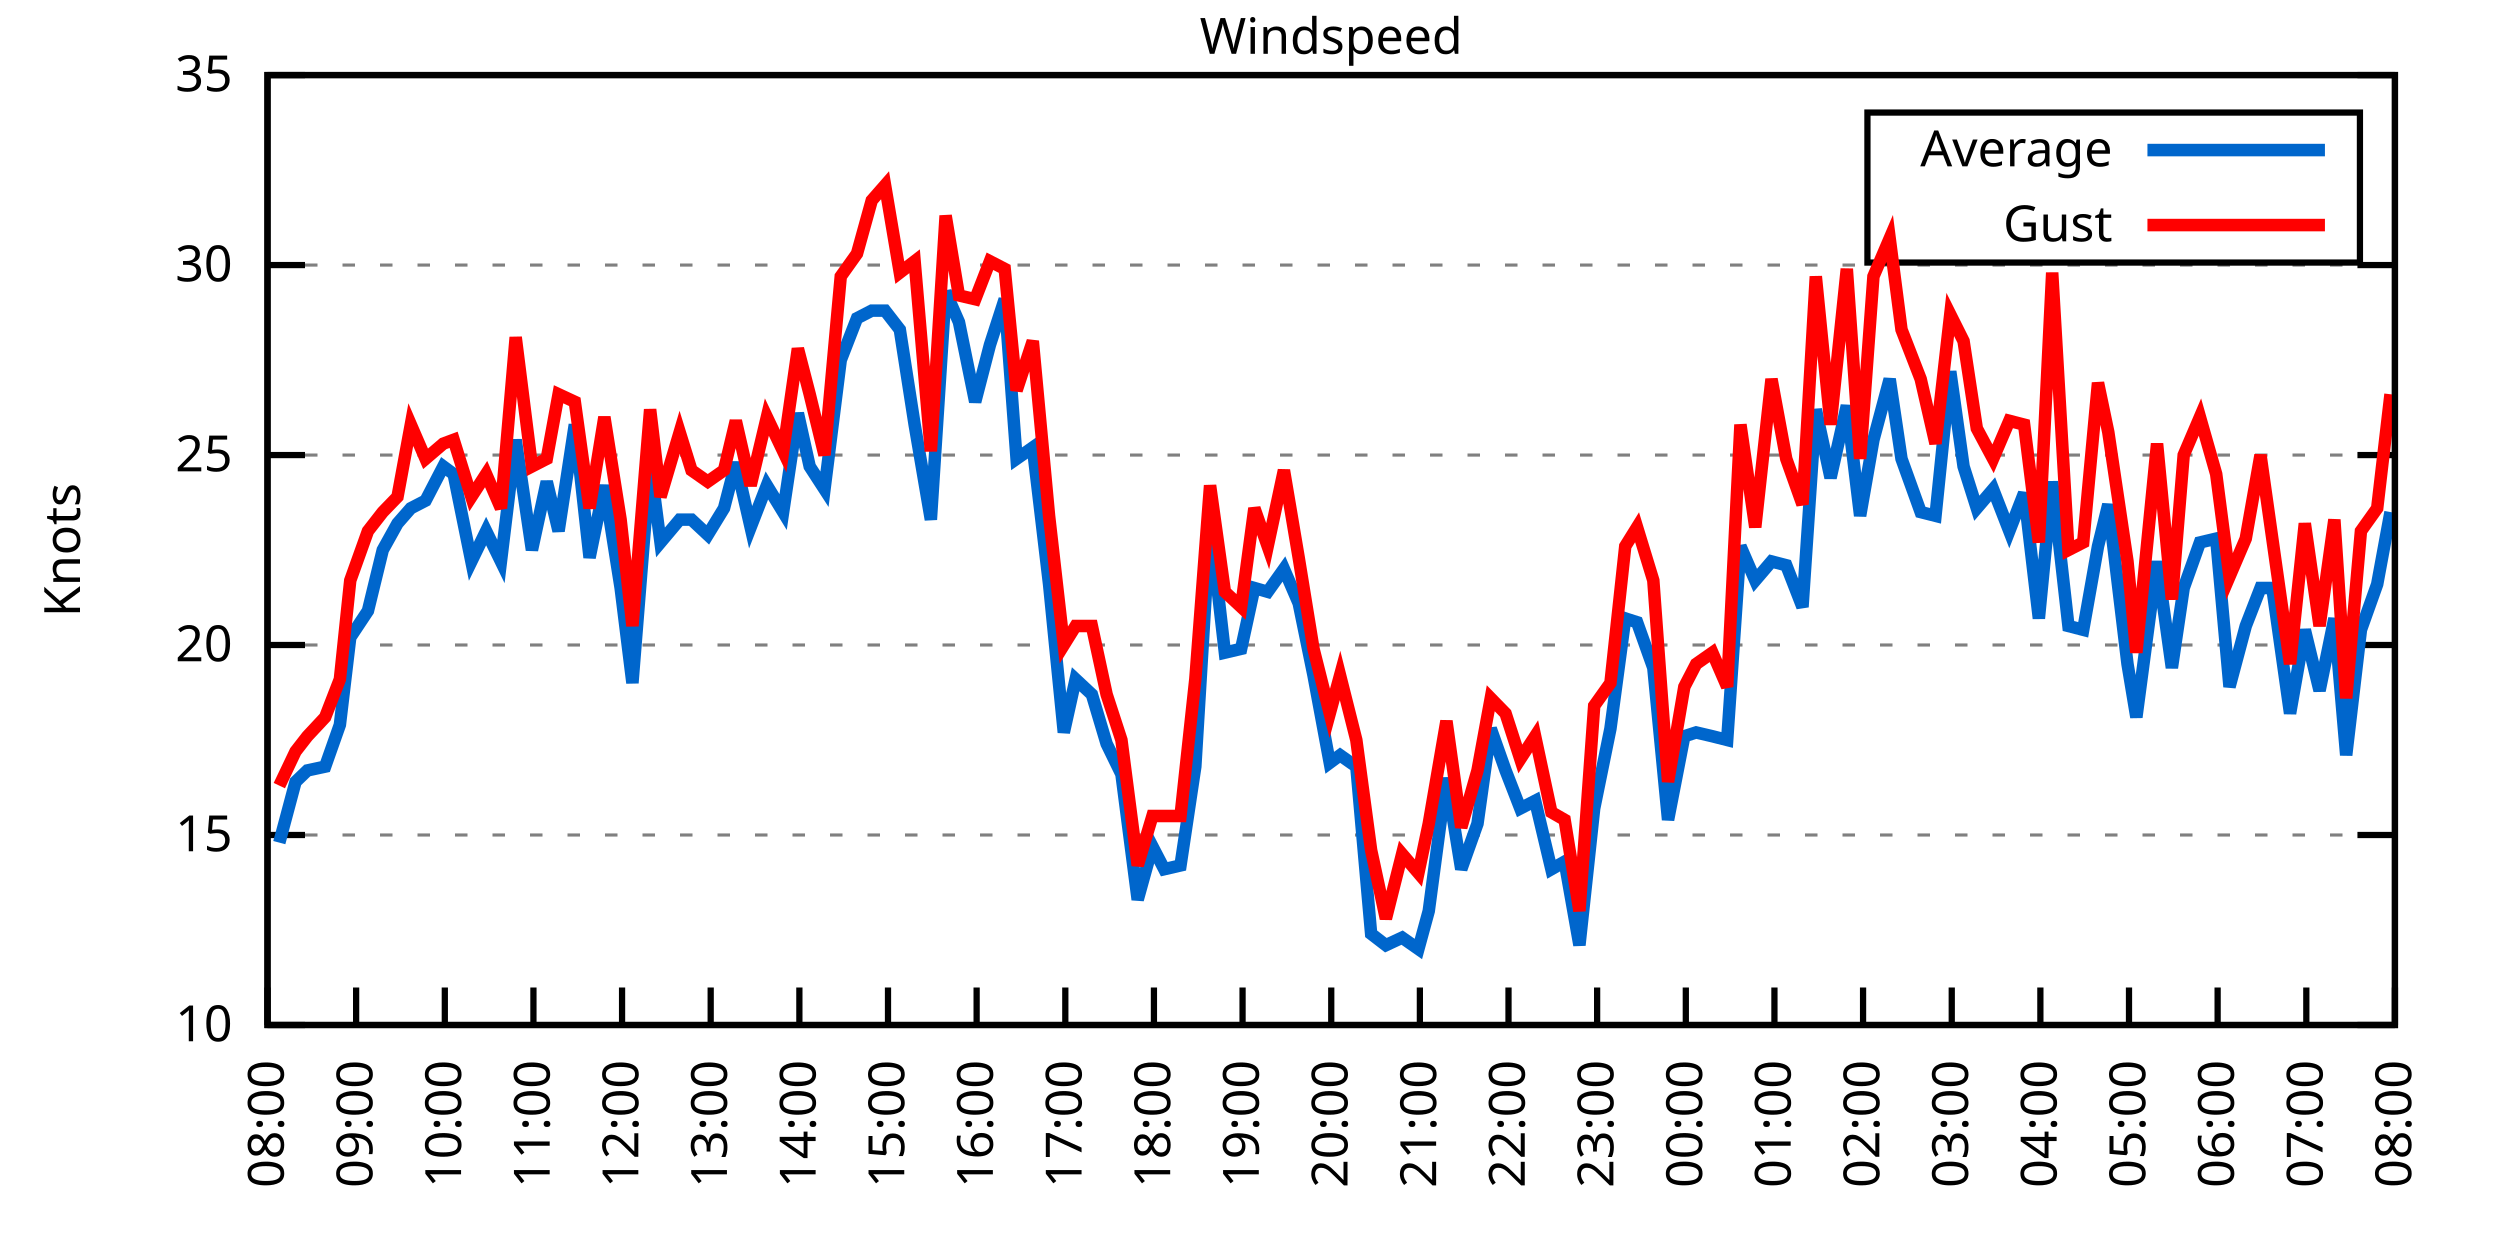
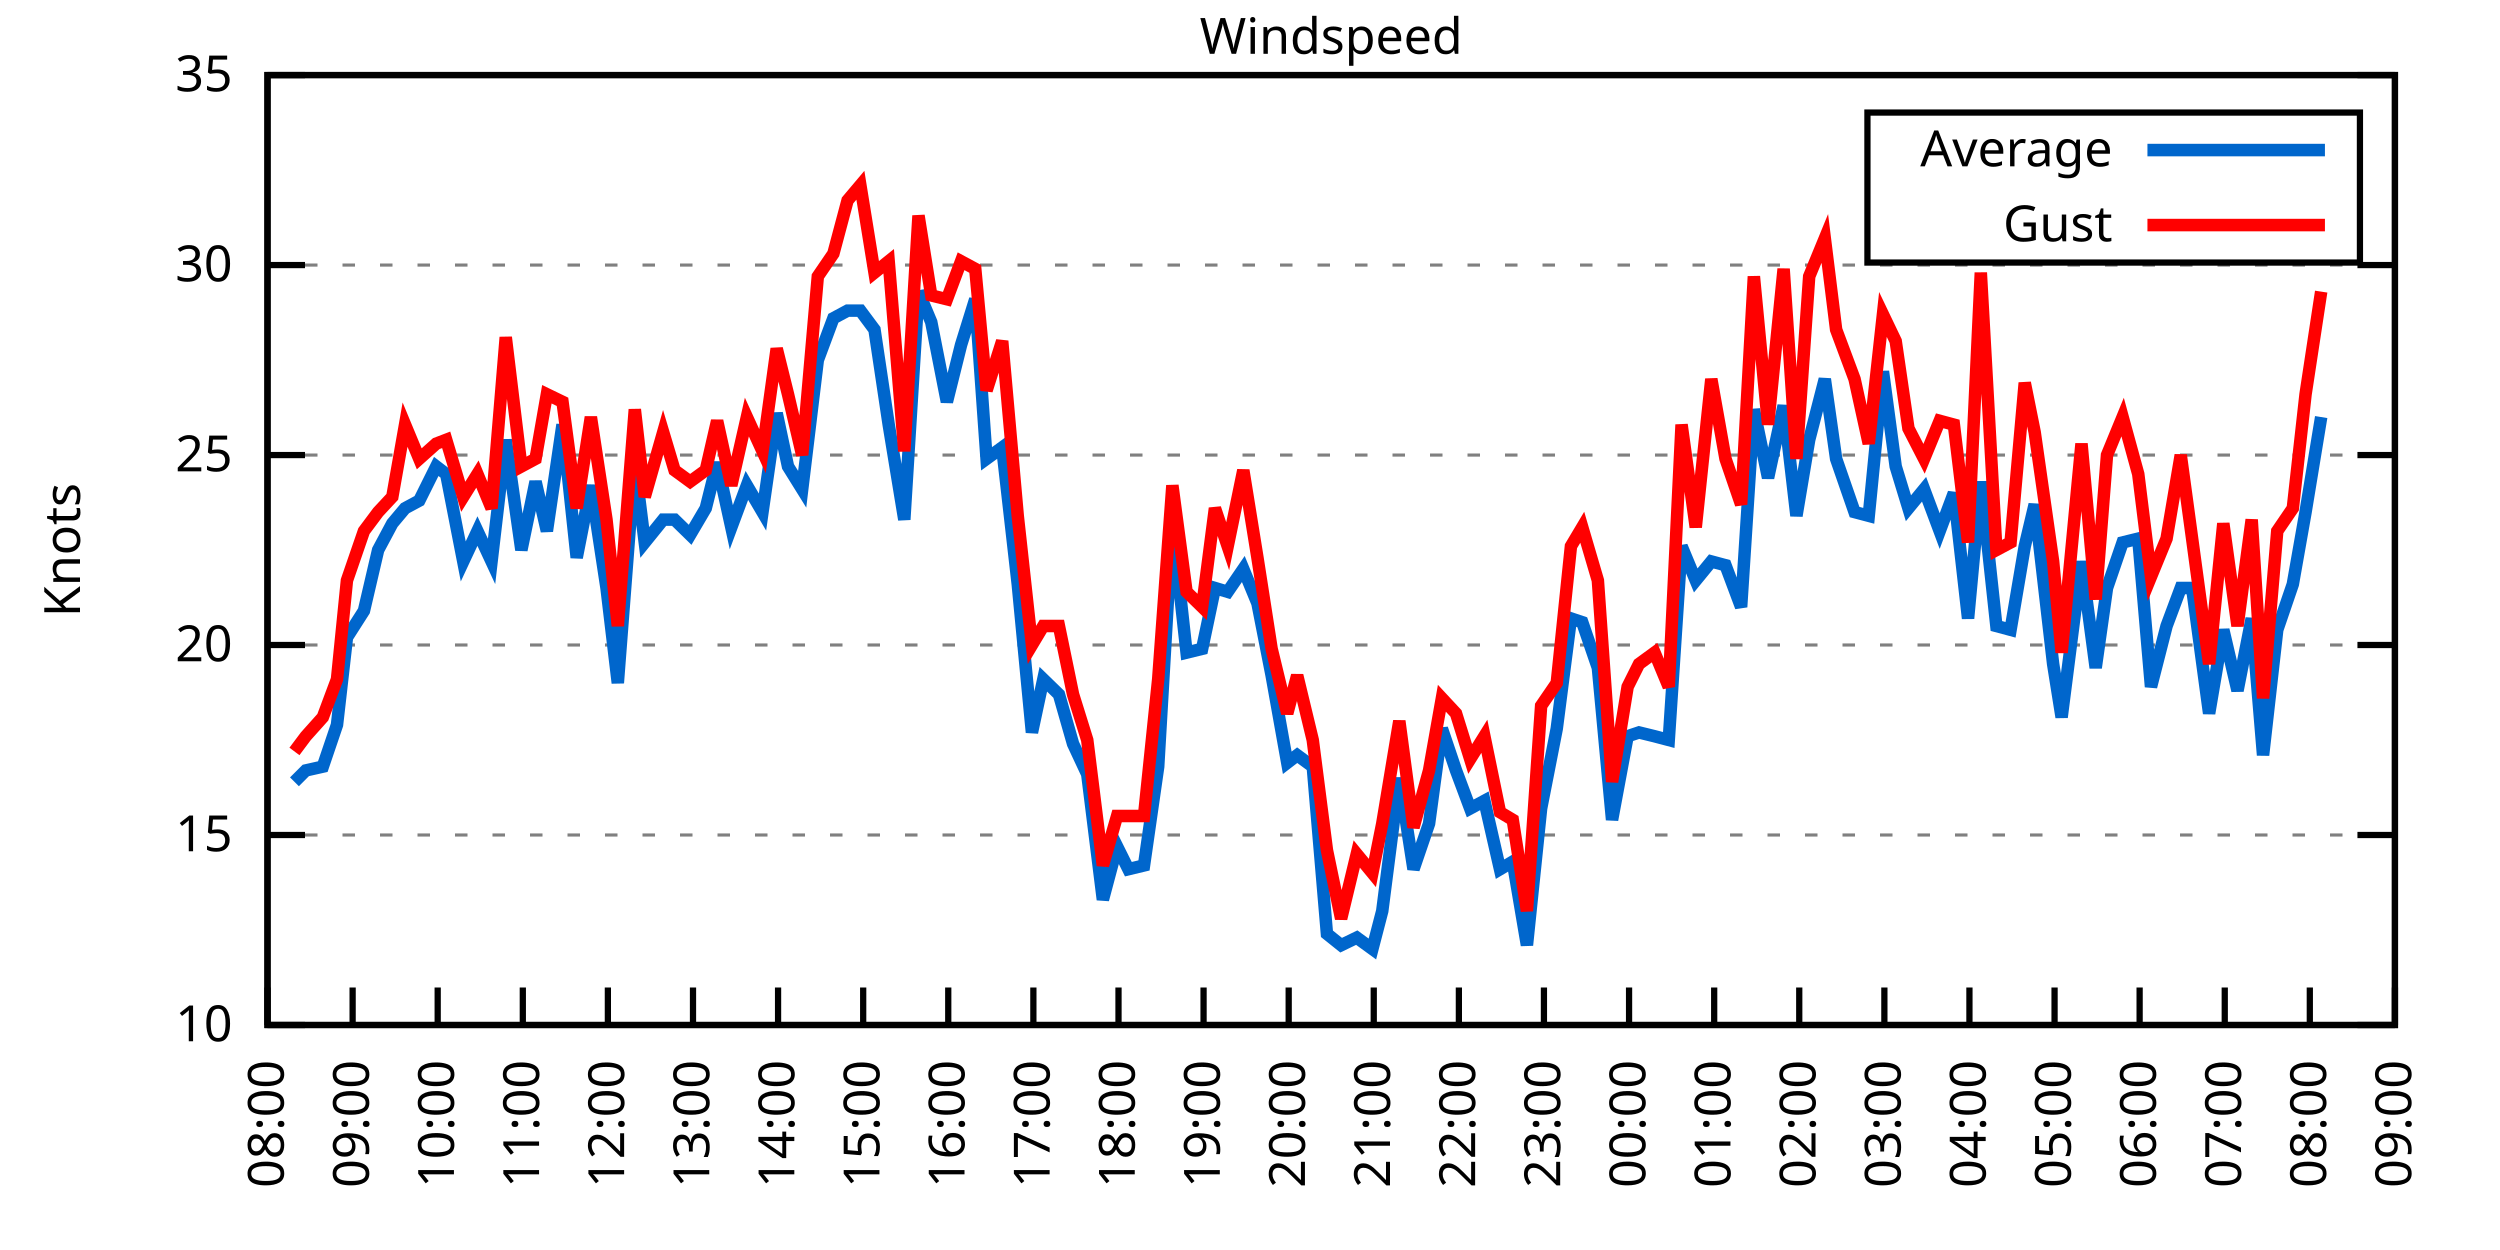
<svg xmlns="http://www.w3.org/2000/svg" xmlns:xlink="http://www.w3.org/1999/xlink" width="400" height="200" viewBox="0 0 400 200">
  <g id="gnuplot_canvas">
    <rect x="0" y="0" width="400" height="200" fill="none" />
    <defs>
      <circle id="gpDot" r="0.5" stroke-width="0.5" stroke="currentColor" />
      <path id="gpPt0" stroke-width="0.333" stroke="currentColor" d="M-1,0 h2 M0,-1 v2" />
      <path id="gpPt1" stroke-width="0.333" stroke="currentColor" d="M-1,-1 L1,1 M1,-1 L-1,1" />
      <path id="gpPt2" stroke-width="0.333" stroke="currentColor" d="M-1,0 L1,0 M0,-1 L0,1 M-1,-1 L1,1 M-1,1 L1,-1" />
      <rect id="gpPt3" stroke-width="0.333" stroke="currentColor" x="-1" y="-1" width="2" height="2" />
      <rect id="gpPt4" stroke-width="0.333" stroke="currentColor" fill="currentColor" x="-1" y="-1" width="2" height="2" />
      <circle id="gpPt5" stroke-width="0.333" stroke="currentColor" cx="0" cy="0" r="1" />
      <use xlink:href="#gpPt5" id="gpPt6" fill="currentColor" stroke="none" />
      <path id="gpPt7" stroke-width="0.333" stroke="currentColor" d="M0,-1.33 L-1.33,0.67 L1.33,0.67 z" />
      <use xlink:href="#gpPt7" id="gpPt8" fill="currentColor" stroke="none" />
      <use xlink:href="#gpPt7" id="gpPt9" stroke="currentColor" transform="rotate(180)" />
      <use xlink:href="#gpPt9" id="gpPt10" fill="currentColor" stroke="none" />
      <use xlink:href="#gpPt3" id="gpPt11" stroke="currentColor" transform="rotate(45)" />
      <use xlink:href="#gpPt11" id="gpPt12" fill="currentColor" stroke="none" />
      <path id="gpPt13" stroke-width="0.333" stroke="currentColor" d="M0,1.330 L1.265,0.411 L0.782,-1.067 L-0.782,-1.076 L-1.265,0.411 z" />
      <use xlink:href="#gpPt13" id="gpPt14" fill="currentColor" stroke="none" />
      <filter id="textbox" filterUnits="objectBoundingBox" x="0" y="0" height="1" width="1">
        <feFlood flood-color="white" flood-opacity="1" result="bgnd" />
        <feComposite in="SourceGraphic" in2="bgnd" operator="atop" />
      </filter>
      <filter id="greybox" filterUnits="objectBoundingBox" x="0" y="0" height="1" width="1">
        <feFlood flood-color="lightgrey" flood-opacity="1" result="grey" />
        <feComposite in="SourceGraphic" in2="grey" operator="atop" />
      </filter>
    </defs>
    <g fill="none" color="white" stroke="currentColor" stroke-width="1.00" stroke-linecap="butt" stroke-linejoin="miter">
</g>
    <g fill="none" color="black" stroke="currentColor" stroke-width="1.00" stroke-linecap="butt" stroke-linejoin="miter">
      <g stroke="none" shape-rendering="crispEdges">
        <polygon fill="rgb(255, 255, 255)" points="42.80,164.00 383.18,164.00 383.18,12.02 42.80,12.02 " />
      </g>
    </g>
    <g fill="none" color="black" stroke="currentColor" stroke-width="1.00" stroke-linecap="butt" stroke-linejoin="miter">
</g>
    <g fill="none" color="black" stroke="black" stroke-width="0.50" stroke-linecap="butt" stroke-linejoin="miter">
</g>
    <g fill="none" color="gray" stroke="currentColor" stroke-width="0.50" stroke-linecap="butt" stroke-linejoin="miter">
      <path stroke="gray" stroke-dasharray="2,4" class="gridline" d="M42.80,164.00 L383.19,164.00  " />
    </g>
    <g fill="none" color="gray" stroke="gray" stroke-width="1.00" stroke-linecap="butt" stroke-linejoin="miter">
</g>
    <g fill="none" color="black" stroke="currentColor" stroke-width="1.00" stroke-linecap="butt" stroke-linejoin="miter">
      <path stroke="black" d="M42.80,164.00 L48.80,164.00 M383.19,164.00 L377.19,164.00  " />
      <g transform="translate(37.20,166.60)" stroke="none" fill="black" font-family="Sans" font-size="8.00" text-anchor="end">
        <text>
          <tspan font-family="Sans"> 10</tspan>
        </text>
      </g>
    </g>
    <g fill="none" color="black" stroke="currentColor" stroke-width="1.00" stroke-linecap="butt" stroke-linejoin="miter">
</g>
    <g fill="none" color="black" stroke="black" stroke-width="0.50" stroke-linecap="butt" stroke-linejoin="miter">
</g>
    <g fill="none" color="gray" stroke="currentColor" stroke-width="0.50" stroke-linecap="butt" stroke-linejoin="miter">
      <path stroke="gray" stroke-dasharray="2,4" class="gridline" d="M42.80,133.60 L383.19,133.60  " />
    </g>
    <g fill="none" color="gray" stroke="gray" stroke-width="1.00" stroke-linecap="butt" stroke-linejoin="miter">
</g>
    <g fill="none" color="black" stroke="currentColor" stroke-width="1.00" stroke-linecap="butt" stroke-linejoin="miter">
      <path stroke="black" d="M42.80,133.60 L48.80,133.60 M383.19,133.60 L377.19,133.60  " />
      <g transform="translate(37.20,136.20)" stroke="none" fill="black" font-family="Sans" font-size="8.00" text-anchor="end">
        <text>
          <tspan font-family="Sans"> 15</tspan>
        </text>
      </g>
    </g>
    <g fill="none" color="black" stroke="currentColor" stroke-width="1.00" stroke-linecap="butt" stroke-linejoin="miter">
</g>
    <g fill="none" color="black" stroke="black" stroke-width="0.50" stroke-linecap="butt" stroke-linejoin="miter">
</g>
    <g fill="none" color="gray" stroke="currentColor" stroke-width="0.50" stroke-linecap="butt" stroke-linejoin="miter">
      <path stroke="gray" stroke-dasharray="2,4" class="gridline" d="M42.80,103.20 L383.19,103.20  " />
    </g>
    <g fill="none" color="gray" stroke="gray" stroke-width="1.00" stroke-linecap="butt" stroke-linejoin="miter">
</g>
    <g fill="none" color="black" stroke="currentColor" stroke-width="1.00" stroke-linecap="butt" stroke-linejoin="miter">
      <path stroke="black" d="M42.80,103.20 L48.80,103.20 M383.19,103.20 L377.19,103.20  " />
      <g transform="translate(37.20,105.80)" stroke="none" fill="black" font-family="Sans" font-size="8.00" text-anchor="end">
        <text>
          <tspan font-family="Sans"> 20</tspan>
        </text>
      </g>
    </g>
    <g fill="none" color="black" stroke="currentColor" stroke-width="1.00" stroke-linecap="butt" stroke-linejoin="miter">
</g>
    <g fill="none" color="black" stroke="black" stroke-width="0.50" stroke-linecap="butt" stroke-linejoin="miter">
</g>
    <g fill="none" color="gray" stroke="currentColor" stroke-width="0.50" stroke-linecap="butt" stroke-linejoin="miter">
      <path stroke="gray" stroke-dasharray="2,4" class="gridline" d="M42.80,72.81 L383.19,72.81  " />
    </g>
    <g fill="none" color="gray" stroke="gray" stroke-width="1.00" stroke-linecap="butt" stroke-linejoin="miter">
</g>
    <g fill="none" color="black" stroke="currentColor" stroke-width="1.00" stroke-linecap="butt" stroke-linejoin="miter">
      <path stroke="black" d="M42.80,72.81 L48.80,72.81 M383.19,72.81 L377.19,72.81  " />
      <g transform="translate(37.20,75.41)" stroke="none" fill="black" font-family="Sans" font-size="8.00" text-anchor="end">
        <text>
          <tspan font-family="Sans"> 25</tspan>
        </text>
      </g>
    </g>
    <g fill="none" color="black" stroke="currentColor" stroke-width="1.00" stroke-linecap="butt" stroke-linejoin="miter">
</g>
    <g fill="none" color="black" stroke="black" stroke-width="0.50" stroke-linecap="butt" stroke-linejoin="miter">
</g>
    <g fill="none" color="gray" stroke="currentColor" stroke-width="0.50" stroke-linecap="butt" stroke-linejoin="miter">
      <path stroke="gray" stroke-dasharray="2,4" class="gridline" d="M42.80,42.41 L383.19,42.41  " />
    </g>
    <g fill="none" color="gray" stroke="gray" stroke-width="1.00" stroke-linecap="butt" stroke-linejoin="miter">
</g>
    <g fill="none" color="black" stroke="currentColor" stroke-width="1.00" stroke-linecap="butt" stroke-linejoin="miter">
      <path stroke="black" d="M42.80,42.41 L48.80,42.41 M383.19,42.41 L377.19,42.41  " />
      <g transform="translate(37.20,45.01)" stroke="none" fill="black" font-family="Sans" font-size="8.00" text-anchor="end">
        <text>
          <tspan font-family="Sans"> 30</tspan>
        </text>
      </g>
    </g>
    <g fill="none" color="black" stroke="currentColor" stroke-width="1.00" stroke-linecap="butt" stroke-linejoin="miter">
</g>
    <g fill="none" color="black" stroke="black" stroke-width="0.50" stroke-linecap="butt" stroke-linejoin="miter">
</g>
    <g fill="none" color="gray" stroke="currentColor" stroke-width="0.50" stroke-linecap="butt" stroke-linejoin="miter">
      <path stroke="gray" stroke-dasharray="2,4" class="gridline" d="M42.80,12.01 L383.19,12.01  " />
    </g>
    <g fill="none" color="gray" stroke="gray" stroke-width="1.00" stroke-linecap="butt" stroke-linejoin="miter">
</g>
    <g fill="none" color="black" stroke="currentColor" stroke-width="1.00" stroke-linecap="butt" stroke-linejoin="miter">
      <path stroke="black" d="M42.80,12.01 L48.80,12.01 M383.19,12.01 L377.19,12.01  " />
      <g transform="translate(37.20,14.61)" stroke="none" fill="black" font-family="Sans" font-size="8.00" text-anchor="end">
        <text>
          <tspan font-family="Sans"> 35</tspan>
        </text>
      </g>
    </g>
    <g fill="none" color="black" stroke="currentColor" stroke-width="1.00" stroke-linecap="butt" stroke-linejoin="miter">
      <path stroke="black" d="M42.80,164.00 L42.80,158.00  " />
      <g transform="translate(45.40,169.60) rotate(270.00)" stroke="none" fill="black" font-family="Sans" font-size="8.00" text-anchor="end">
        <text>
          <tspan font-family="Sans">08:00</tspan>
        </text>
      </g>
    </g>
    <g fill="none" color="black" stroke="currentColor" stroke-width="1.00" stroke-linecap="butt" stroke-linejoin="miter">
-       <path stroke="black" d="M56.98,164.00 L56.98,158.00  " />
-       <g transform="translate(59.58,169.60) rotate(270.00)" stroke="none" fill="black" font-family="Sans" font-size="8.00" text-anchor="end">
+       <path stroke="black" d="M56.42,164.00 L56.42,158.00  " />
+       <g transform="translate(59.02,169.60) rotate(270.00)" stroke="none" fill="black" font-family="Sans" font-size="8.00" text-anchor="end">
        <text>
          <tspan font-family="Sans">09:00</tspan>
        </text>
      </g>
    </g>
    <g fill="none" color="black" stroke="currentColor" stroke-width="1.00" stroke-linecap="butt" stroke-linejoin="miter">
-       <path stroke="black" d="M71.17,164.00 L71.17,158.00  " />
-       <g transform="translate(73.77,169.60) rotate(270.00)" stroke="none" fill="black" font-family="Sans" font-size="8.00" text-anchor="end">
+       <path stroke="black" d="M70.03,164.00 L70.03,158.00  " />
+       <g transform="translate(72.63,169.60) rotate(270.00)" stroke="none" fill="black" font-family="Sans" font-size="8.00" text-anchor="end">
        <text>
          <tspan font-family="Sans">10:00</tspan>
        </text>
      </g>
    </g>
    <g fill="none" color="black" stroke="currentColor" stroke-width="1.00" stroke-linecap="butt" stroke-linejoin="miter">
-       <path stroke="black" d="M85.35,164.00 L85.35,158.00  " />
-       <g transform="translate(87.95,169.60) rotate(270.00)" stroke="none" fill="black" font-family="Sans" font-size="8.00" text-anchor="end">
+       <path stroke="black" d="M83.65,164.00 L83.65,158.00  " />
+       <g transform="translate(86.25,169.60) rotate(270.00)" stroke="none" fill="black" font-family="Sans" font-size="8.00" text-anchor="end">
        <text>
          <tspan font-family="Sans">11:00</tspan>
        </text>
      </g>
    </g>
    <g fill="none" color="black" stroke="currentColor" stroke-width="1.00" stroke-linecap="butt" stroke-linejoin="miter">
-       <path stroke="black" d="M99.53,164.00 L99.53,158.00  " />
-       <g transform="translate(102.13,169.60) rotate(270.00)" stroke="none" fill="black" font-family="Sans" font-size="8.00" text-anchor="end">
+       <path stroke="black" d="M97.26,164.00 L97.26,158.00  " />
+       <g transform="translate(99.86,169.60) rotate(270.00)" stroke="none" fill="black" font-family="Sans" font-size="8.00" text-anchor="end">
        <text>
          <tspan font-family="Sans">12:00</tspan>
        </text>
      </g>
    </g>
    <g fill="none" color="black" stroke="currentColor" stroke-width="1.00" stroke-linecap="butt" stroke-linejoin="miter">
-       <path stroke="black" d="M113.71,164.00 L113.71,158.00  " />
-       <g transform="translate(116.31,169.60) rotate(270.00)" stroke="none" fill="black" font-family="Sans" font-size="8.00" text-anchor="end">
+       <path stroke="black" d="M110.88,164.00 L110.88,158.00  " />
+       <g transform="translate(113.48,169.60) rotate(270.00)" stroke="none" fill="black" font-family="Sans" font-size="8.00" text-anchor="end">
        <text>
          <tspan font-family="Sans">13:00</tspan>
        </text>
      </g>
    </g>
    <g fill="none" color="black" stroke="currentColor" stroke-width="1.00" stroke-linecap="butt" stroke-linejoin="miter">
-       <path stroke="black" d="M127.90,164.00 L127.90,158.00  " />
-       <g transform="translate(130.50,169.60) rotate(270.00)" stroke="none" fill="black" font-family="Sans" font-size="8.00" text-anchor="end">
+       <path stroke="black" d="M124.49,164.00 L124.49,158.00  " />
+       <g transform="translate(127.09,169.60) rotate(270.00)" stroke="none" fill="black" font-family="Sans" font-size="8.00" text-anchor="end">
        <text>
          <tspan font-family="Sans">14:00</tspan>
        </text>
      </g>
    </g>
    <g fill="none" color="black" stroke="currentColor" stroke-width="1.00" stroke-linecap="butt" stroke-linejoin="miter">
-       <path stroke="black" d="M142.08,164.00 L142.08,158.00  " />
-       <g transform="translate(144.68,169.60) rotate(270.00)" stroke="none" fill="black" font-family="Sans" font-size="8.00" text-anchor="end">
+       <path stroke="black" d="M138.11,164.00 L138.11,158.00  " />
+       <g transform="translate(140.71,169.60) rotate(270.00)" stroke="none" fill="black" font-family="Sans" font-size="8.00" text-anchor="end">
        <text>
          <tspan font-family="Sans">15:00</tspan>
        </text>
      </g>
    </g>
    <g fill="none" color="black" stroke="currentColor" stroke-width="1.00" stroke-linecap="butt" stroke-linejoin="miter">
-       <path stroke="black" d="M156.26,164.00 L156.26,158.00  " />
-       <g transform="translate(158.86,169.60) rotate(270.00)" stroke="none" fill="black" font-family="Sans" font-size="8.00" text-anchor="end">
+       <path stroke="black" d="M151.72,164.00 L151.72,158.00  " />
+       <g transform="translate(154.32,169.60) rotate(270.00)" stroke="none" fill="black" font-family="Sans" font-size="8.00" text-anchor="end">
        <text>
          <tspan font-family="Sans">16:00</tspan>
        </text>
      </g>
    </g>
    <g fill="none" color="black" stroke="currentColor" stroke-width="1.00" stroke-linecap="butt" stroke-linejoin="miter">
-       <path stroke="black" d="M170.45,164.00 L170.45,158.00  " />
-       <g transform="translate(173.05,169.60) rotate(270.00)" stroke="none" fill="black" font-family="Sans" font-size="8.00" text-anchor="end">
+       <path stroke="black" d="M165.34,164.00 L165.34,158.00  " />
+       <g transform="translate(167.94,169.60) rotate(270.00)" stroke="none" fill="black" font-family="Sans" font-size="8.00" text-anchor="end">
        <text>
          <tspan font-family="Sans">17:00</tspan>
        </text>
      </g>
    </g>
    <g fill="none" color="black" stroke="currentColor" stroke-width="1.00" stroke-linecap="butt" stroke-linejoin="miter">
-       <path stroke="black" d="M184.63,164.00 L184.63,158.00  " />
-       <g transform="translate(187.23,169.60) rotate(270.00)" stroke="none" fill="black" font-family="Sans" font-size="8.00" text-anchor="end">
+       <path stroke="black" d="M178.96,164.00 L178.96,158.00  " />
+       <g transform="translate(181.56,169.60) rotate(270.00)" stroke="none" fill="black" font-family="Sans" font-size="8.00" text-anchor="end">
        <text>
          <tspan font-family="Sans">18:00</tspan>
        </text>
      </g>
    </g>
    <g fill="none" color="black" stroke="currentColor" stroke-width="1.00" stroke-linecap="butt" stroke-linejoin="miter">
-       <path stroke="black" d="M198.81,164.00 L198.81,158.00  " />
-       <g transform="translate(201.41,169.60) rotate(270.00)" stroke="none" fill="black" font-family="Sans" font-size="8.00" text-anchor="end">
+       <path stroke="black" d="M192.57,164.00 L192.57,158.00  " />
+       <g transform="translate(195.17,169.60) rotate(270.00)" stroke="none" fill="black" font-family="Sans" font-size="8.00" text-anchor="end">
        <text>
          <tspan font-family="Sans">19:00</tspan>
        </text>
      </g>
    </g>
    <g fill="none" color="black" stroke="currentColor" stroke-width="1.00" stroke-linecap="butt" stroke-linejoin="miter">
-       <path stroke="black" d="M213.00,164.00 L213.00,158.00  " />
-       <g transform="translate(215.60,169.60) rotate(270.00)" stroke="none" fill="black" font-family="Sans" font-size="8.00" text-anchor="end">
+       <path stroke="black" d="M206.19,164.00 L206.19,158.00  " />
+       <g transform="translate(208.79,169.60) rotate(270.00)" stroke="none" fill="black" font-family="Sans" font-size="8.00" text-anchor="end">
        <text>
          <tspan font-family="Sans">20:00</tspan>
        </text>
      </g>
    </g>
    <g fill="none" color="black" stroke="currentColor" stroke-width="1.00" stroke-linecap="butt" stroke-linejoin="miter">
-       <path stroke="black" d="M227.18,164.00 L227.18,158.00  " />
-       <g transform="translate(229.78,169.60) rotate(270.00)" stroke="none" fill="black" font-family="Sans" font-size="8.00" text-anchor="end">
+       <path stroke="black" d="M219.80,164.00 L219.80,158.00  " />
+       <g transform="translate(222.40,169.60) rotate(270.00)" stroke="none" fill="black" font-family="Sans" font-size="8.00" text-anchor="end">
        <text>
          <tspan font-family="Sans">21:00</tspan>
        </text>
      </g>
    </g>
    <g fill="none" color="black" stroke="currentColor" stroke-width="1.00" stroke-linecap="butt" stroke-linejoin="miter">
-       <path stroke="black" d="M241.36,164.00 L241.36,158.00  " />
-       <g transform="translate(243.96,169.60) rotate(270.00)" stroke="none" fill="black" font-family="Sans" font-size="8.00" text-anchor="end">
+       <path stroke="black" d="M233.42,164.00 L233.42,158.00  " />
+       <g transform="translate(236.02,169.60) rotate(270.00)" stroke="none" fill="black" font-family="Sans" font-size="8.00" text-anchor="end">
        <text>
          <tspan font-family="Sans">22:00</tspan>
        </text>
      </g>
    </g>
    <g fill="none" color="black" stroke="currentColor" stroke-width="1.00" stroke-linecap="butt" stroke-linejoin="miter">
-       <path stroke="black" d="M255.54,164.00 L255.54,158.00  " />
-       <g transform="translate(258.14,169.60) rotate(270.00)" stroke="none" fill="black" font-family="Sans" font-size="8.00" text-anchor="end">
+       <path stroke="black" d="M247.03,164.00 L247.03,158.00  " />
+       <g transform="translate(249.63,169.60) rotate(270.00)" stroke="none" fill="black" font-family="Sans" font-size="8.00" text-anchor="end">
        <text>
          <tspan font-family="Sans">23:00</tspan>
        </text>
      </g>
    </g>
    <g fill="none" color="black" stroke="currentColor" stroke-width="1.00" stroke-linecap="butt" stroke-linejoin="miter">
-       <path stroke="black" d="M269.73,164.00 L269.73,158.00  " />
-       <g transform="translate(272.33,169.60) rotate(270.00)" stroke="none" fill="black" font-family="Sans" font-size="8.00" text-anchor="end">
+       <path stroke="black" d="M260.65,164.00 L260.65,158.00  " />
+       <g transform="translate(263.25,169.60) rotate(270.00)" stroke="none" fill="black" font-family="Sans" font-size="8.00" text-anchor="end">
        <text>
          <tspan font-family="Sans">00:00</tspan>
        </text>
      </g>
    </g>
    <g fill="none" color="black" stroke="currentColor" stroke-width="1.00" stroke-linecap="butt" stroke-linejoin="miter">
-       <path stroke="black" d="M283.91,164.00 L283.91,158.00  " />
-       <g transform="translate(286.51,169.60) rotate(270.00)" stroke="none" fill="black" font-family="Sans" font-size="8.00" text-anchor="end">
+       <path stroke="black" d="M274.27,164.00 L274.27,158.00  " />
+       <g transform="translate(276.87,169.60) rotate(270.00)" stroke="none" fill="black" font-family="Sans" font-size="8.00" text-anchor="end">
        <text>
          <tspan font-family="Sans">01:00</tspan>
        </text>
      </g>
    </g>
    <g fill="none" color="black" stroke="currentColor" stroke-width="1.00" stroke-linecap="butt" stroke-linejoin="miter">
-       <path stroke="black" d="M298.09,164.00 L298.09,158.00  " />
-       <g transform="translate(300.69,169.60) rotate(270.00)" stroke="none" fill="black" font-family="Sans" font-size="8.00" text-anchor="end">
+       <path stroke="black" d="M287.88,164.00 L287.88,158.00  " />
+       <g transform="translate(290.48,169.60) rotate(270.00)" stroke="none" fill="black" font-family="Sans" font-size="8.00" text-anchor="end">
        <text>
          <tspan font-family="Sans">02:00</tspan>
        </text>
      </g>
    </g>
    <g fill="none" color="black" stroke="currentColor" stroke-width="1.00" stroke-linecap="butt" stroke-linejoin="miter">
-       <path stroke="black" d="M312.28,164.00 L312.28,158.00  " />
-       <g transform="translate(314.88,169.60) rotate(270.00)" stroke="none" fill="black" font-family="Sans" font-size="8.00" text-anchor="end">
+       <path stroke="black" d="M301.50,164.00 L301.50,158.00  " />
+       <g transform="translate(304.10,169.60) rotate(270.00)" stroke="none" fill="black" font-family="Sans" font-size="8.00" text-anchor="end">
        <text>
          <tspan font-family="Sans">03:00</tspan>
        </text>
      </g>
    </g>
    <g fill="none" color="black" stroke="currentColor" stroke-width="1.00" stroke-linecap="butt" stroke-linejoin="miter">
-       <path stroke="black" d="M326.46,164.00 L326.46,158.00  " />
-       <g transform="translate(329.06,169.60) rotate(270.00)" stroke="none" fill="black" font-family="Sans" font-size="8.00" text-anchor="end">
+       <path stroke="black" d="M315.11,164.00 L315.11,158.00  " />
+       <g transform="translate(317.71,169.60) rotate(270.00)" stroke="none" fill="black" font-family="Sans" font-size="8.00" text-anchor="end">
        <text>
          <tspan font-family="Sans">04:00</tspan>
        </text>
      </g>
    </g>
    <g fill="none" color="black" stroke="currentColor" stroke-width="1.00" stroke-linecap="butt" stroke-linejoin="miter">
-       <path stroke="black" d="M340.64,164.00 L340.64,158.00  " />
-       <g transform="translate(343.24,169.60) rotate(270.00)" stroke="none" fill="black" font-family="Sans" font-size="8.00" text-anchor="end">
+       <path stroke="black" d="M328.73,164.00 L328.73,158.00  " />
+       <g transform="translate(331.33,169.60) rotate(270.00)" stroke="none" fill="black" font-family="Sans" font-size="8.00" text-anchor="end">
        <text>
          <tspan font-family="Sans">05:00</tspan>
        </text>
      </g>
    </g>
    <g fill="none" color="black" stroke="currentColor" stroke-width="1.00" stroke-linecap="butt" stroke-linejoin="miter">
-       <path stroke="black" d="M354.82,164.00 L354.82,158.00  " />
-       <g transform="translate(357.42,169.60) rotate(270.00)" stroke="none" fill="black" font-family="Sans" font-size="8.00" text-anchor="end">
+       <path stroke="black" d="M342.34,164.00 L342.34,158.00  " />
+       <g transform="translate(344.94,169.60) rotate(270.00)" stroke="none" fill="black" font-family="Sans" font-size="8.00" text-anchor="end">
        <text>
          <tspan font-family="Sans">06:00</tspan>
        </text>
      </g>
    </g>
    <g fill="none" color="black" stroke="currentColor" stroke-width="1.00" stroke-linecap="butt" stroke-linejoin="miter">
-       <path stroke="black" d="M369.01,164.00 L369.01,158.00  " />
-       <g transform="translate(371.61,169.60) rotate(270.00)" stroke="none" fill="black" font-family="Sans" font-size="8.00" text-anchor="end">
+       <path stroke="black" d="M355.96,164.00 L355.96,158.00  " />
+       <g transform="translate(358.56,169.60) rotate(270.00)" stroke="none" fill="black" font-family="Sans" font-size="8.00" text-anchor="end">
        <text>
          <tspan font-family="Sans">07:00</tspan>
+         </text>
+       </g>
+     </g>
+     <g fill="none" color="black" stroke="currentColor" stroke-width="1.00" stroke-linecap="butt" stroke-linejoin="miter">
+       <path stroke="black" d="M369.57,164.00 L369.57,158.00  " />
+       <g transform="translate(372.17,169.60) rotate(270.00)" stroke="none" fill="black" font-family="Sans" font-size="8.00" text-anchor="end">
+         <text>
+           <tspan font-family="Sans">08:00</tspan>
        </text>
      </g>
    </g>
    <g fill="none" color="black" stroke="currentColor" stroke-width="1.00" stroke-linecap="butt" stroke-linejoin="miter">
      <path stroke="black" d="M383.19,164.00 L383.19,158.00  " />
      <g transform="translate(385.79,169.60) rotate(270.00)" stroke="none" fill="black" font-family="Sans" font-size="8.00" text-anchor="end">
        <text>
-           <tspan font-family="Sans">08:00</tspan>
+           <tspan font-family="Sans">09:00</tspan>
        </text>
      </g>
    </g>
    <g fill="none" color="black" stroke="currentColor" stroke-width="1.00" stroke-linecap="butt" stroke-linejoin="miter">
</g>
    <g fill="none" color="black" stroke="currentColor" stroke-width="1.00" stroke-linecap="butt" stroke-linejoin="miter">
      <path stroke="black" d="M42.80,12.01 L42.80,164.00 L383.19,164.00 L383.19,12.01 L42.80,12.01 Z  " />
    </g>
    <g fill="none" color="black" stroke="currentColor" stroke-width="1.00" stroke-linecap="butt" stroke-linejoin="miter">
</g>
    <g fill="none" color="black" stroke="currentColor" stroke-width="1.00" stroke-linecap="butt" stroke-linejoin="miter">
      <path stroke="black" d="M298.79,42.01 L298.79,18.01 L377.59,18.01 L377.59,42.01 L298.79,42.01 Z  " />
    </g>
    <g id="Windspeed_plot_1">
      <g fill="none" color="white" stroke="black" stroke-width="2.00" stroke-linecap="butt" stroke-linejoin="miter">
</g>
      <g fill="none" color="black" stroke="currentColor" stroke-width="2.00" stroke-linecap="butt" stroke-linejoin="miter">
        <g transform="translate(337.99,26.61)" stroke="none" fill="black" font-family="Sans" font-size="8.00" text-anchor="end">
          <text>
            <tspan font-family="Sans">Average</tspan>
          </text>
        </g>
      </g>
      <g fill="none" color="black" stroke="currentColor" stroke-width="2.00" stroke-linecap="butt" stroke-linejoin="miter">
-         <path stroke="rgb(  0, 102, 204)" d="M343.59,24.01 L371.99,24.01 M44.69,134.82 L47.29,125.09 L49.18,123.27 L52.02,122.66 L54.38,115.97 L56.04,101.99   L58.87,97.73 L61.24,88.00 L63.60,83.75 L65.73,81.32 L68.09,80.10 L70.93,74.63 L72.58,75.85 L75.42,89.83   L77.78,84.97 L80.15,89.83 L82.51,70.37 L85.11,88.00 L87.48,77.06 L89.37,84.97 L91.97,67.94 L94.33,89.22   L96.70,77.67 L99.30,94.08 L101.19,109.28 L104.02,74.02 L105.68,86.79 L108.75,83.14 L110.64,83.14 L113.24,85.57   L115.84,81.32 L117.73,74.02 L120.10,84.36 L122.70,77.67 L125.30,81.93 L127.66,66.12 L129.55,74.63 L131.92,78.28   L134.52,57.61 L137.12,50.92 L139.48,49.70 L141.61,49.70 L143.97,52.74 L146.34,67.94 L148.94,83.14 L151.30,46.66   L153.43,51.53 L156.03,64.29 L158.39,55.18 L160.75,47.88 L162.65,73.41 L165.25,71.59 L167.85,93.48 L170.21,117.19   L172.10,108.68 L174.70,111.11 L177.06,119.01 L179.43,123.87 L182.03,143.94 L184.39,135.43 L186.28,139.07 L188.88,138.47   L191.25,122.66 L193.61,83.75 L195.98,104.42 L198.58,103.81 L200.70,94.08 L202.83,94.69 L205.43,91.04 L207.79,96.52   L210.16,108.07 L212.76,122.05 L214.41,120.83 L217.01,122.66 L219.38,149.41 L221.74,151.23 L224.34,150.02 L226.94,151.84   L228.60,145.76 L231.43,124.48 L233.80,139.07 L236.40,131.78 L238.52,116.58 L240.89,123.27 L243.25,129.35 L245.62,128.13   L248.22,139.07 L250.34,137.86 L252.71,151.23 L255.07,129.35 L257.67,116.58 L260.04,98.95 L261.93,99.56 L264.53,106.85   L266.89,131.17 L269.49,117.80 L271.38,117.19 L273.98,117.80 L276.35,118.40 L278.47,87.40 L280.84,92.87 L283.44,89.83   L285.80,90.44 L288.40,97.12 L290.53,65.51 L292.89,76.45 L295.49,64.90 L297.62,82.53 L299.75,70.37 L302.35,60.65   L304.24,73.41 L307.31,81.93 L309.68,82.53 L312.04,59.43 L314.17,74.63 L316.29,81.32 L318.89,78.28 L321.49,84.97   L323.86,78.89 L326.22,98.95 L328.35,77.06 L330.95,100.16 L333.31,100.77 L335.68,87.40 L337.33,80.71 L340.40,106.24   L341.82,114.76 L345.13,89.83 L347.50,106.85 L349.39,94.08 L351.99,86.79 L354.59,86.18 L356.72,109.89 L359.32,100.16   L361.68,94.08 L363.57,94.08 L366.41,114.15 L368.77,100.77 L371.13,110.50 L373.50,98.95 L375.39,120.83 L377.75,100.77   L380.35,93.48 L382.48,81.93  " />
+         <path stroke="rgb(  0, 102, 204)" d="M343.59,24.01 L371.99,24.01 M47.11,125.09 L48.93,123.27 L51.65,122.66 L53.92,115.97 L55.51,101.99 L58.23,97.73   L60.50,88.00 L62.77,83.75 L64.81,81.32 L67.08,80.10 L69.80,74.63 L71.39,75.85 L74.12,89.83 L76.39,84.97   L78.65,89.83 L80.92,70.37 L83.42,88.00 L85.69,77.06 L87.50,84.97 L90.00,67.94 L92.27,89.22 L94.54,77.67   L97.04,94.08 L98.85,109.28 L101.57,74.02 L103.16,86.79 L106.11,83.14 L107.93,83.14 L110.42,85.57 L112.92,81.32   L114.74,74.02 L117.01,84.36 L119.50,77.67 L122.00,81.93 L124.27,66.12 L126.08,74.63 L128.35,78.28 L130.85,57.61   L133.34,50.92 L135.61,49.70 L137.66,49.70 L139.92,52.74 L142.19,67.94 L144.69,83.14 L146.96,46.66 L149.00,51.53   L151.50,64.29 L153.77,55.18 L156.04,47.88 L157.85,73.41 L160.35,71.59 L162.84,93.48 L165.11,117.19 L166.93,108.68   L169.43,111.11 L171.69,119.01 L173.96,123.87 L176.46,143.94 L178.73,135.43 L180.54,139.07 L183.04,138.47 L185.31,122.66   L187.58,83.75 L189.85,104.42 L192.34,103.81 L194.39,94.08 L196.43,94.69 L198.93,91.04 L201.19,96.52 L203.46,108.07   L205.96,122.05 L207.55,120.83 L210.04,122.66 L212.31,149.41 L214.58,151.23 L217.08,150.02 L219.58,151.84 L221.16,145.76   L223.89,124.48 L226.16,139.07 L228.65,131.78 L230.70,116.58 L232.96,123.27 L235.23,129.35 L237.50,128.13 L240.00,139.07   L242.04,137.86 L244.31,151.23 L246.58,129.35 L249.08,116.58 L251.35,98.95 L253.16,99.56 L255.66,106.85 L257.93,131.17   L260.42,117.80 L262.24,117.19 L264.73,117.80 L267.00,118.40 L269.05,87.40 L271.32,92.87 L273.81,89.83 L276.08,90.44   L278.58,97.12 L280.62,65.51 L282.89,76.45 L285.38,64.90 L287.43,82.53 L289.47,70.37 L291.97,60.65 L293.78,73.41   L296.73,81.93 L299.00,82.53 L301.27,59.43 L303.31,74.63 L305.35,81.32 L307.85,78.28 L310.35,84.97 L312.62,78.89   L314.89,98.95 L316.93,77.06 L319.42,100.16 L321.69,100.77 L323.96,87.40 L325.55,80.71 L328.50,106.24 L329.86,114.76   L333.04,89.83 L335.31,106.85 L337.12,94.08 L339.62,86.79 L342.12,86.18 L344.16,109.89 L346.65,100.16 L348.92,94.08   L350.74,94.08 L353.46,114.15 L355.73,100.77 L358.00,110.50 L360.27,98.95 L362.09,120.83 L364.36,100.77 L366.85,93.48   L368.89,81.93 L371.39,66.73  " />
      </g>
    </g>
    <g id="Windspeed_plot_2">
      <g fill="none" color="black" stroke="currentColor" stroke-width="2.00" stroke-linecap="butt" stroke-linejoin="miter">
        <g transform="translate(337.99,38.61)" stroke="none" fill="black" font-family="Sans" font-size="8.00" text-anchor="end">
          <text>
            <tspan font-family="Sans">Gust</tspan>
          </text>
        </g>
      </g>
      <g fill="none" color="black" stroke="currentColor" stroke-width="2.00" stroke-linecap="butt" stroke-linejoin="miter">
-         <path stroke="rgb(255,   0,   0)" d="M343.59,36.01 L371.99,36.01 M44.69,125.70 L47.29,120.23 L49.18,117.80 L52.02,114.76 L54.38,108.68 L56.04,92.87   L58.87,84.97 L61.24,81.93 L63.60,79.49 L65.73,67.94 L68.09,73.41 L70.93,70.98 L72.58,70.37 L75.42,79.49   L77.78,75.85 L80.15,81.32 L82.51,53.96 L85.11,74.63 L87.48,73.41 L89.37,63.08 L91.97,64.29 L94.33,81.32   L96.70,66.73 L99.30,83.14 L101.19,100.16 L104.02,65.51 L105.68,79.49 L108.75,69.16 L110.64,75.24 L113.24,77.06   L115.84,75.24 L117.73,67.33 L120.10,77.67 L122.70,66.73 L125.30,72.20 L127.66,55.78 L129.55,63.08 L131.92,72.81   L134.52,44.23 L137.12,40.58 L139.48,32.07 L141.61,29.64 L143.97,43.62 L146.34,41.80 L148.94,72.20 L151.30,34.50   L153.43,47.27 L156.03,47.88 L158.39,41.80 L160.75,43.02 L162.65,62.47 L165.25,54.57 L167.85,82.53 L170.21,103.20   L172.10,100.16 L174.70,100.16 L177.06,111.11 L179.43,118.40 L182.03,138.47 L184.39,130.56 L186.28,130.56 L188.88,130.56   L191.25,108.68 L193.61,77.67 L195.98,94.69 L198.58,97.12 L200.70,81.32 L202.83,87.40 L205.43,75.24 L207.79,89.22   L210.16,103.81 L212.76,114.15 L214.41,108.07 L217.01,118.40 L219.38,136.03 L221.74,146.98 L224.34,136.64 L226.94,139.68   L228.60,131.78 L231.43,115.36 L233.80,132.39 L236.40,123.27 L238.52,111.72 L240.89,114.15 L243.25,121.44 L245.62,117.80   L248.22,129.95 L250.34,131.17 L252.71,145.76 L255.07,112.93 L257.67,109.28 L260.04,87.40 L261.93,84.36 L264.53,92.87   L266.89,125.09 L269.49,109.89 L271.38,106.24 L273.98,104.42 L276.35,109.89 L278.47,67.94 L280.84,84.36 L283.44,60.65   L285.80,73.41 L288.40,80.71 L290.53,44.23 L292.89,67.94 L295.49,43.02 L297.62,73.41 L299.75,44.23 L302.35,38.15   L304.24,52.74 L307.31,60.65 L309.68,70.98 L312.04,50.31 L314.17,54.57 L316.29,68.55 L318.89,73.41 L321.49,67.33   L323.86,67.94 L326.22,86.79 L328.35,43.62 L330.95,88.00 L333.31,86.79 L335.68,61.25 L337.33,69.16 L340.40,89.83   L341.82,104.42 L345.13,70.98 L347.50,95.91 L349.39,72.81 L351.99,66.73 L354.59,75.85 L356.72,92.26 L359.32,86.18   L361.68,72.81 L363.57,86.18 L366.41,106.24 L368.77,83.75 L371.13,100.16 L373.50,83.14 L375.39,111.72 L377.75,84.97   L380.35,81.32 L382.48,63.08  " />
+         <path stroke="rgb(255,   0,   0)" d="M343.59,36.01 L371.99,36.01 M47.11,120.23 L48.93,117.80 L51.65,114.76 L53.92,108.68 L55.51,92.87 L58.23,84.97   L60.50,81.93 L62.77,79.49 L64.81,67.94 L67.08,73.41 L69.80,70.98 L71.39,70.37 L74.12,79.49 L76.39,75.85   L78.65,81.32 L80.92,53.96 L83.42,74.63 L85.69,73.41 L87.50,63.08 L90.00,64.29 L92.27,81.32 L94.54,66.73   L97.04,83.14 L98.85,100.16 L101.57,65.51 L103.16,79.49 L106.11,69.16 L107.93,75.24 L110.42,77.06 L112.92,75.24   L114.74,67.33 L117.01,77.67 L119.50,66.73 L122.00,72.20 L124.27,55.78 L126.08,63.08 L128.35,72.81 L130.85,44.23   L133.34,40.58 L135.61,32.07 L137.66,29.64 L139.92,43.62 L142.19,41.80 L144.69,72.20 L146.96,34.50 L149.00,47.27   L151.50,47.88 L153.77,41.80 L156.04,43.02 L157.85,62.47 L160.35,54.57 L162.84,82.53 L165.11,103.20 L166.93,100.16   L169.43,100.16 L171.69,111.11 L173.96,118.40 L176.46,138.47 L178.73,130.56 L180.54,130.56 L183.04,130.56 L185.31,108.68   L187.58,77.67 L189.85,94.69 L192.34,97.12 L194.39,81.32 L196.43,87.40 L198.93,75.24 L201.19,89.22 L203.46,103.81   L205.96,114.15 L207.55,108.07 L210.04,118.40 L212.31,136.03 L214.58,146.98 L217.08,136.64 L219.58,139.68 L221.16,131.78   L223.89,115.36 L226.16,132.39 L228.65,123.27 L230.70,111.72 L232.96,114.15 L235.23,121.44 L237.50,117.80 L240.00,129.95   L242.04,131.17 L244.31,145.76 L246.58,112.93 L249.08,109.28 L251.35,87.40 L253.16,84.36 L255.66,92.87 L257.93,125.09   L260.42,109.89 L262.24,106.24 L264.73,104.42 L267.00,109.89 L269.05,67.94 L271.32,84.36 L273.81,60.65 L276.08,73.41   L278.58,80.71 L280.62,44.23 L282.89,67.94 L285.38,43.02 L287.43,73.41 L289.47,44.23 L291.97,38.15 L293.78,52.74   L296.73,60.65 L299.00,70.98 L301.27,50.31 L303.31,54.57 L305.35,68.55 L307.85,73.41 L310.35,67.33 L312.62,67.94   L314.89,86.79 L316.93,43.62 L319.42,88.00 L321.69,86.79 L323.96,61.25 L325.55,69.16 L328.50,89.83 L329.86,104.42   L333.04,70.98 L335.31,95.91 L337.12,72.81 L339.62,66.73 L342.12,75.85 L344.16,92.26 L346.65,86.18 L348.92,72.81   L350.74,86.18 L353.46,106.24 L355.73,83.75 L358.00,100.16 L360.27,83.14 L362.09,111.72 L364.36,84.97 L366.85,81.32   L368.89,63.08 L371.39,46.66  " />
      </g>
    </g>
    <g fill="none" color="black" stroke="currentColor" stroke-width="2.00" stroke-linecap="butt" stroke-linejoin="miter">
</g>
    <g fill="none" color="black" stroke="black" stroke-width="1.00" stroke-linecap="butt" stroke-linejoin="miter">
</g>
    <g fill="none" color="black" stroke="currentColor" stroke-width="1.00" stroke-linecap="butt" stroke-linejoin="miter">
      <path stroke="black" d="M42.80,12.01 L42.80,164.00 L383.19,164.00 L383.19,12.01 L42.80,12.01 Z  " />
      <g transform="translate(12.80,88.01) rotate(270.00)" stroke="none" fill="black" font-family="Sans" font-size="8.00" text-anchor="middle">
        <text>
          <tspan font-family="Sans">Knots</tspan>
        </text>
      </g>
    </g>
    <g fill="none" color="black" stroke="currentColor" stroke-width="1.00" stroke-linecap="butt" stroke-linejoin="miter">
</g>
    <g fill="none" color="black" stroke="currentColor" stroke-width="1.00" stroke-linecap="butt" stroke-linejoin="miter">
      <g transform="translate(212.99,8.61)" stroke="none" fill="black" font-family="Sans" font-size="8.00" text-anchor="middle">
        <text>
          <tspan font-family="Sans">Windspeed</tspan>
        </text>
      </g>
    </g>
    <g fill="none" color="black" stroke="currentColor" stroke-width="1.00" stroke-linecap="butt" stroke-linejoin="miter">
</g>
  </g>
</svg>
